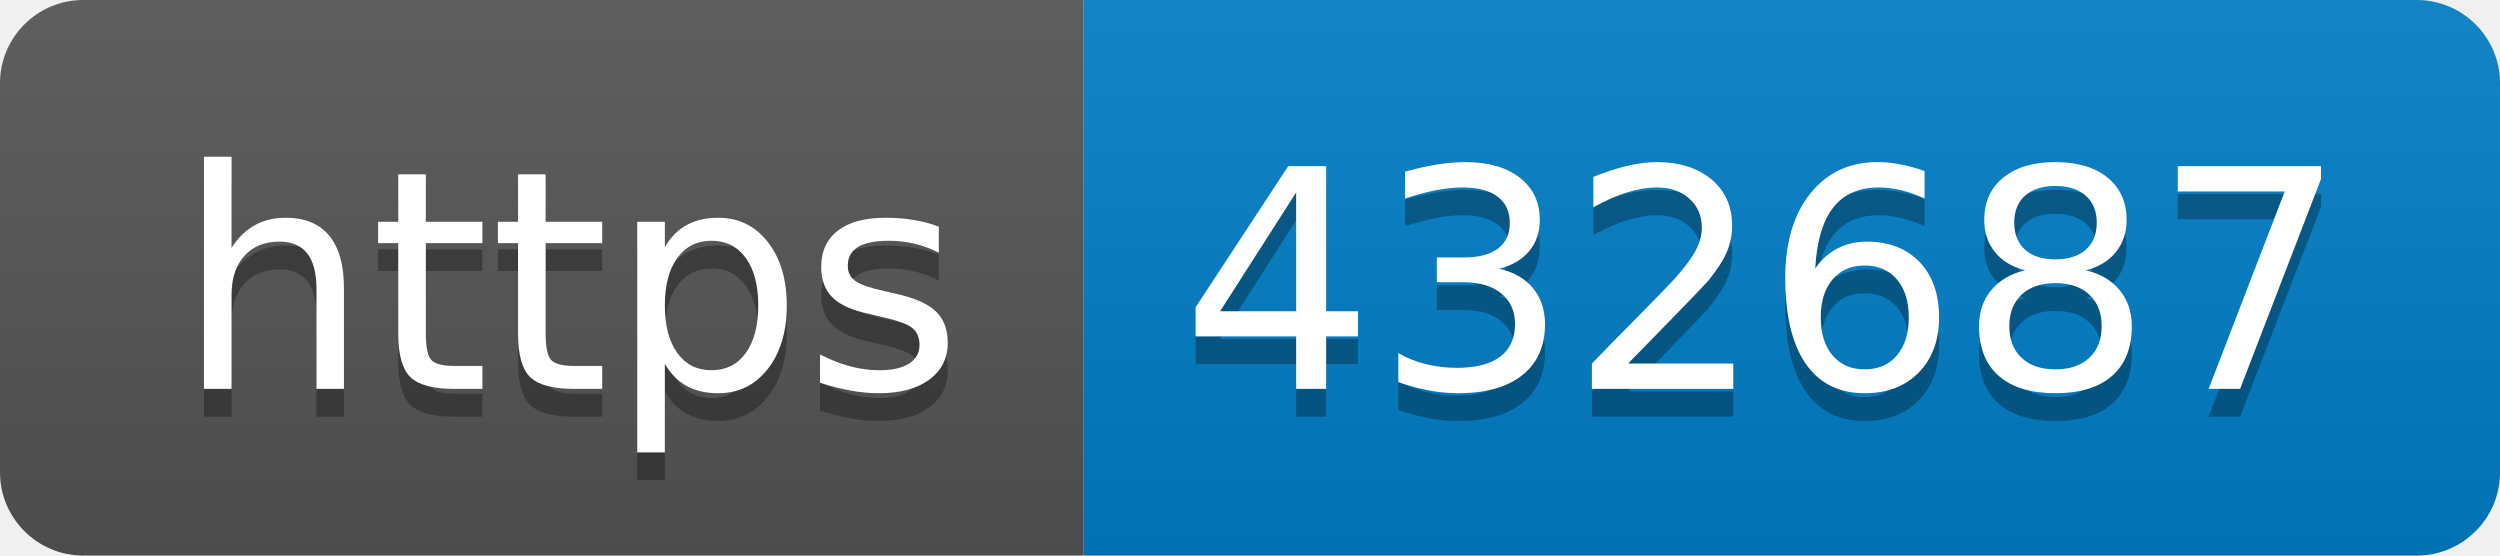
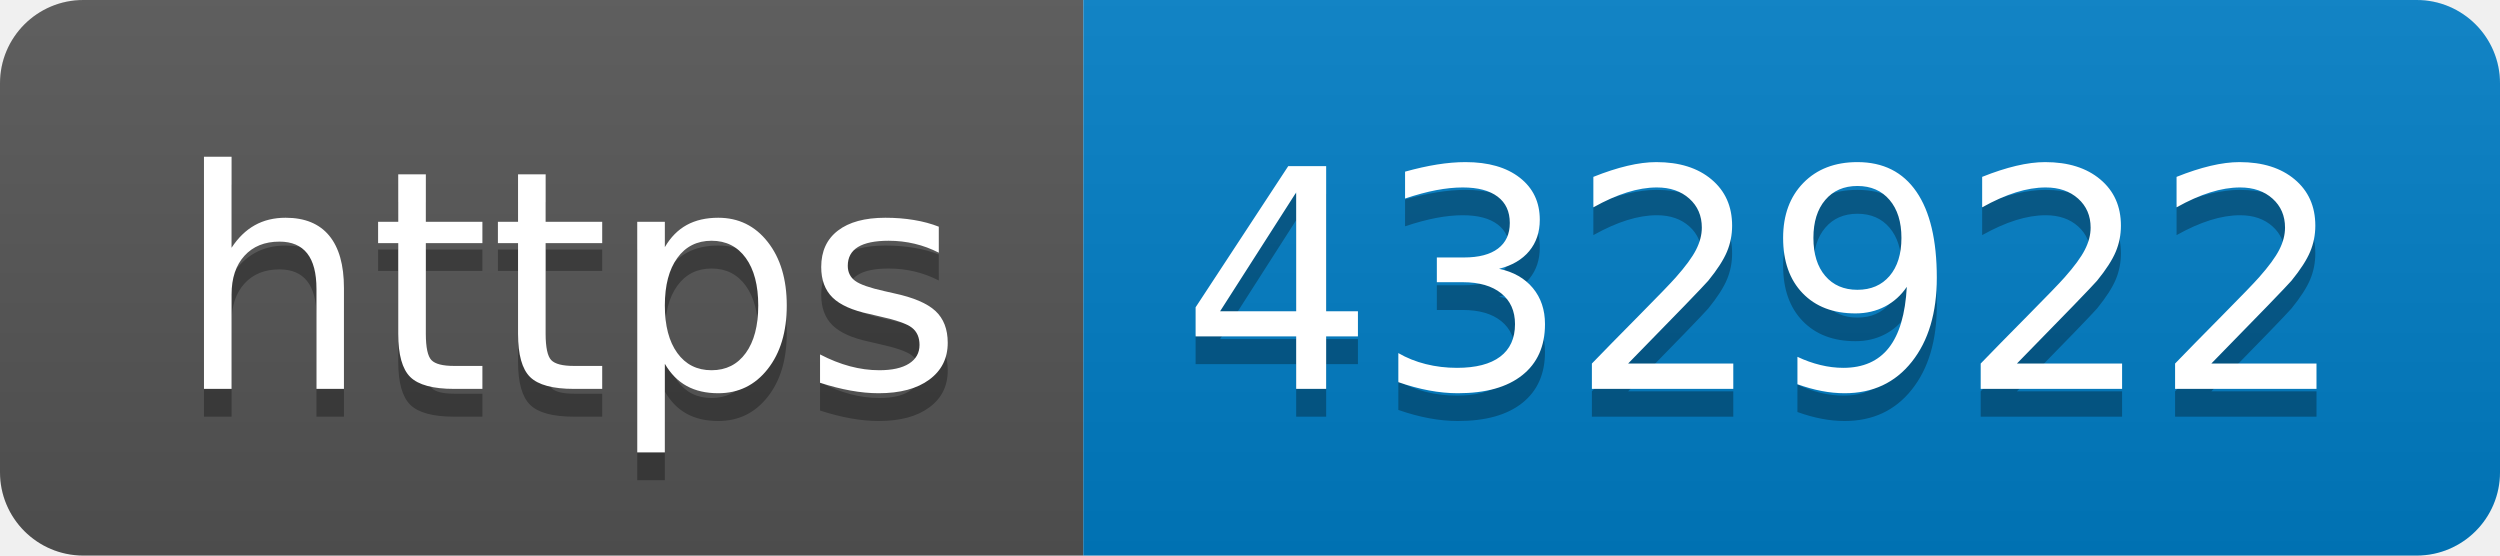
- <svg xmlns="http://www.w3.org/2000/svg" width="90" height="20" role="img" aria-label="https: 432687">
+ <svg xmlns="http://www.w3.org/2000/svg" width="90" height="20" role="img" aria-label="https: 432922">
  <linearGradient id="s" x2="0" y2="100%">
    <stop offset="0" stop-color="#bbb" stop-opacity=".1" />
    <stop offset="1" stop-opacity=".1" />
  </linearGradient>
  <clipPath id="r">
    <rect width="90" height="20" rx="3" fill="#fff" />
  </clipPath>
  <g clip-path="url(#r)">
    <rect width="39" height="20" fill="#555" />
    <rect x="39" width="51" height="20" fill="#007ec6" />
    <rect width="90" height="20" fill="url(#s)" />
  </g>
  <g fill="#fff" text-anchor="middle" font-family="Verdana,Geneva,DejaVu Sans,sans-serif" text-rendering="geometricPrecision" font-size="110">
    <text aria-hidden="true" x="205" y="150" fill="#010101" fill-opacity=".3" transform="scale(.1)" textLength="290">https</text>
    <text x="205" y="140" transform="scale(.1)" fill="#fff" textLength="290">https</text>
-     <text aria-hidden="true" x="635" y="150" fill="#010101" fill-opacity=".3" transform="scale(.1)" textLength="410">432687</text>
-     <text x="635" y="140" transform="scale(.1)" fill="#fff" textLength="410">432687</text>
+     <text aria-hidden="true" x="635" y="150" fill="#010101" fill-opacity=".3" transform="scale(.1)" textLength="410">432922</text>
+     <text x="635" y="140" transform="scale(.1)" fill="#fff" textLength="410">432922</text>
  </g>
</svg>
